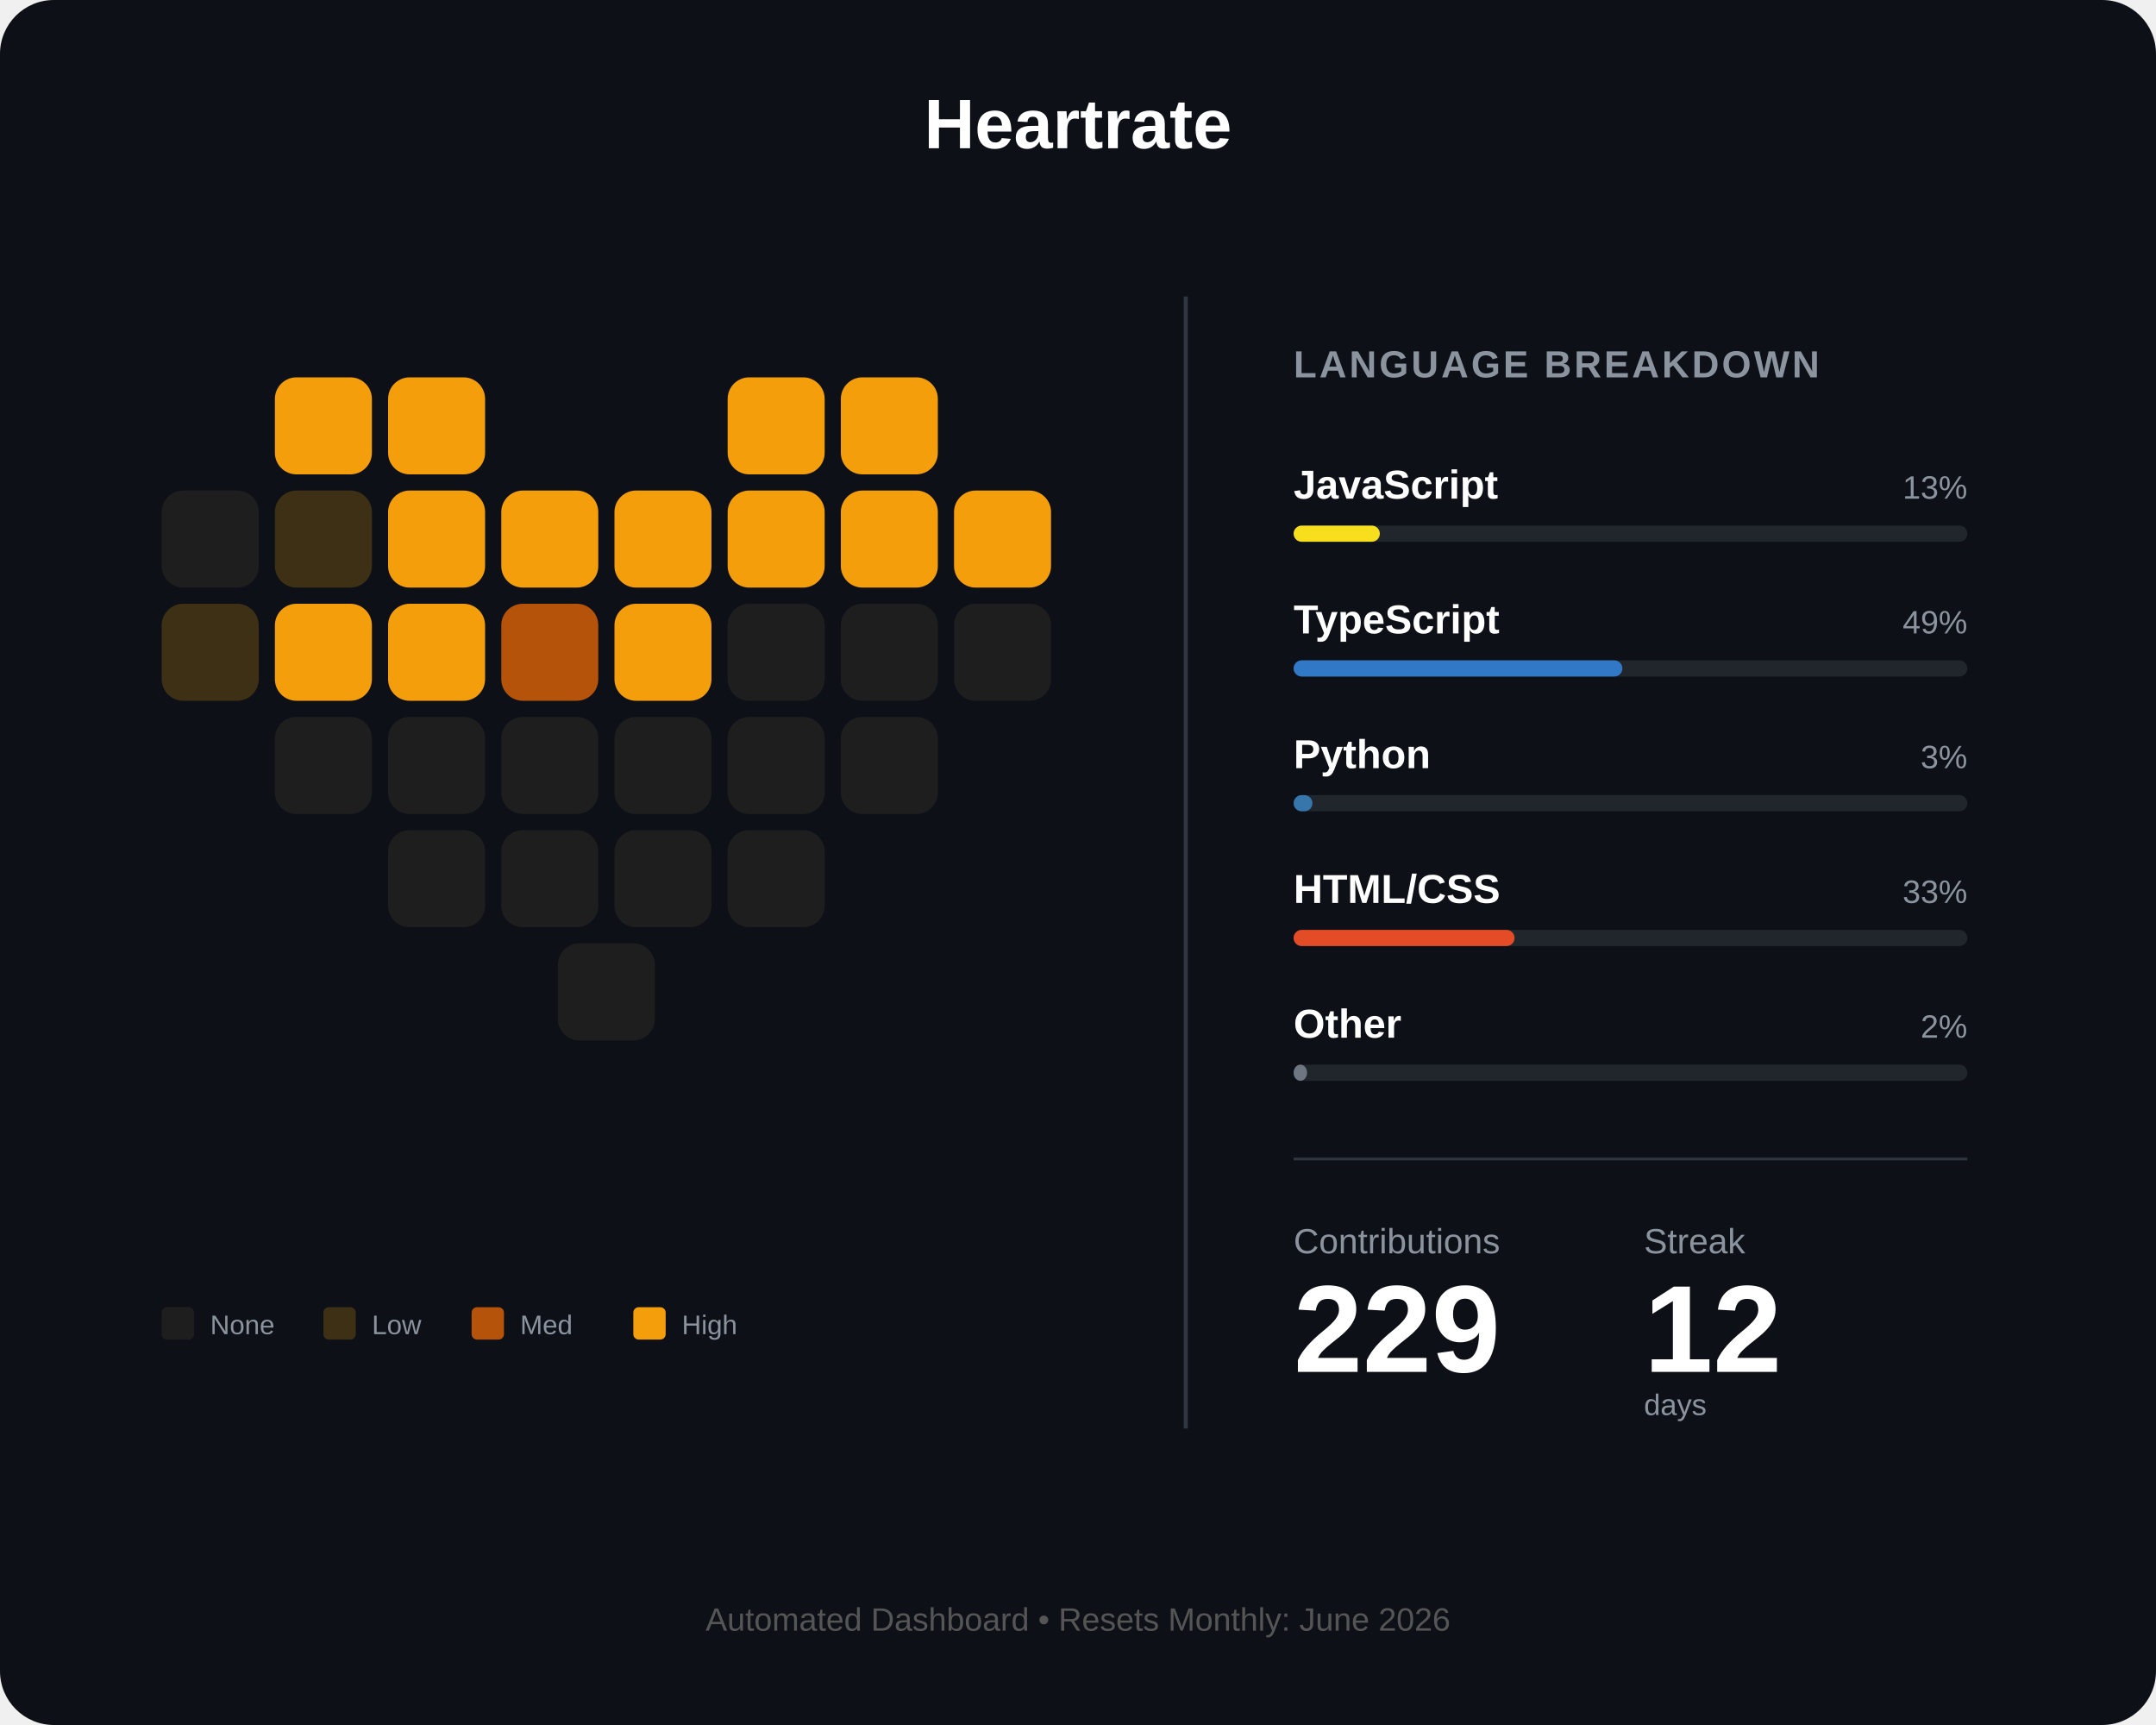
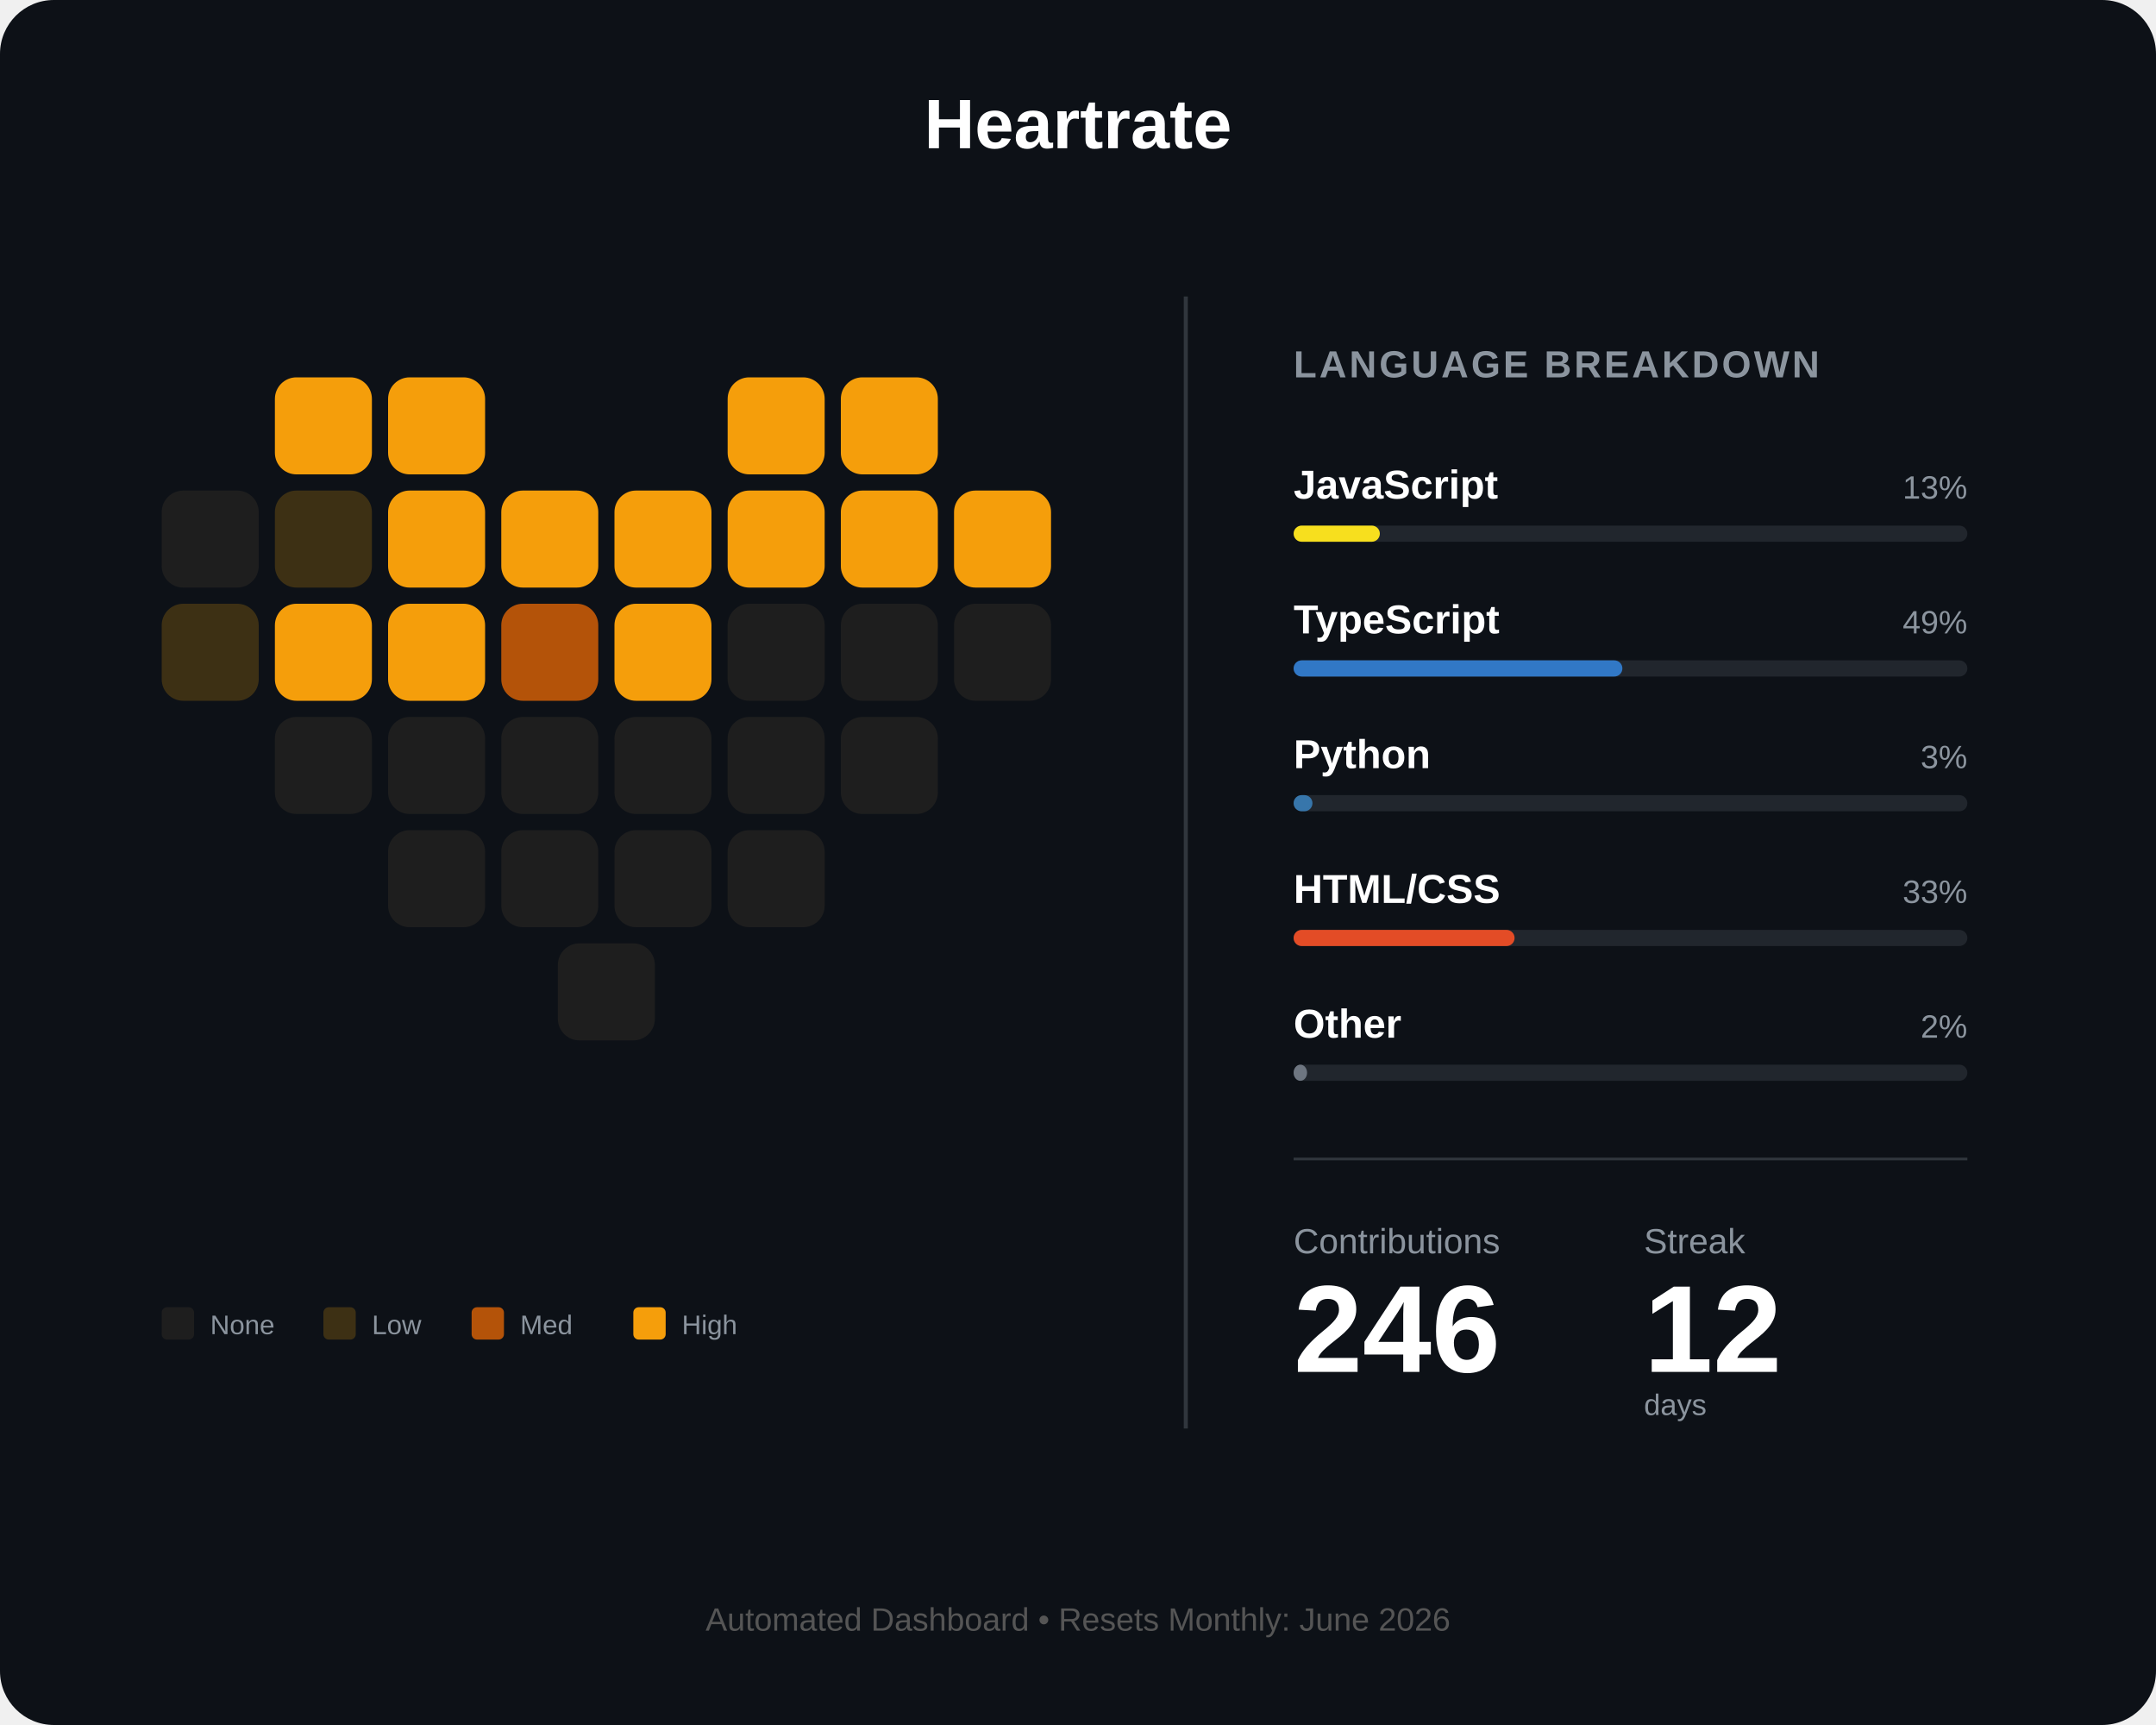
<svg xmlns="http://www.w3.org/2000/svg" width="800" height="640" viewBox="0 0 800 640" fill="none">
  <rect width="800" height="640" rx="20" fill="#0d1117" />
  <text x="400" y="55" fill="white" font-family="Arial" font-size="26" font-weight="bold" text-anchor="middle">Heartrate</text>
  <g id="heart-grid" transform="translate(60, 140)">
    <rect id="day_1" x="42" y="0" width="36" height="36" rx="8" fill="#f59e0b" />
    <rect id="day_2" x="84" y="0" width="36" height="36" rx="8" fill="#f59e0b" />
    <rect id="day_3" x="210" y="0" width="36" height="36" rx="8" fill="#f59e0b" />
    <rect id="day_4" x="252" y="0" width="36" height="36" rx="8" fill="#f59e0b" />
    <rect id="day_5" x="0" y="42" width="36" height="36" rx="8" fill="#1e1e1e" />
    <rect id="day_6" x="42" y="42" width="36" height="36" rx="8" fill="#3d3014" />
    <rect id="day_7" x="84" y="42" width="36" height="36" rx="8" fill="#f59e0b" />
    <rect id="day_8" x="126" y="42" width="36" height="36" rx="8" fill="#f59e0b" />
    <rect id="day_9" x="168" y="42" width="36" height="36" rx="8" fill="#f59e0b" />
    <rect id="day_10" x="210" y="42" width="36" height="36" rx="8" fill="#f59e0b" />
    <rect id="day_11" x="252" y="42" width="36" height="36" rx="8" fill="#f59e0b" />
    <rect id="day_12" x="294" y="42" width="36" height="36" rx="8" fill="#f59e0b" />
    <rect id="day_13" x="0" y="84" width="36" height="36" rx="8" fill="#3d3014" />
    <rect id="day_14" x="42" y="84" width="36" height="36" rx="8" fill="#f59e0b" />
    <rect id="day_15" x="84" y="84" width="36" height="36" rx="8" fill="#f59e0b" />
    <rect id="day_16" x="126" y="84" width="36" height="36" rx="8" fill="#b45309" />
    <rect id="day_17" x="168" y="84" width="36" height="36" rx="8" fill="#f59e0b" />
    <rect id="day_18" x="210" y="84" width="36" height="36" rx="8" fill="#1e1e1e" />
    <rect id="day_19" x="252" y="84" width="36" height="36" rx="8" fill="#1e1e1e" />
    <rect id="day_20" x="294" y="84" width="36" height="36" rx="8" fill="#1e1e1e" />
    <rect id="day_21" x="42" y="126" width="36" height="36" rx="8" fill="#1e1e1e" />
    <rect id="day_22" x="84" y="126" width="36" height="36" rx="8" fill="#1e1e1e" />
    <rect id="day_23" x="126" y="126" width="36" height="36" rx="8" fill="#1e1e1e" />
    <rect id="day_24" x="168" y="126" width="36" height="36" rx="8" fill="#1e1e1e" />
    <rect id="day_25" x="210" y="126" width="36" height="36" rx="8" fill="#1e1e1e" />
    <rect id="day_26" x="252" y="126" width="36" height="36" rx="8" fill="#1e1e1e" />
    <rect id="day_27" x="84" y="168" width="36" height="36" rx="8" fill="#1e1e1e" />
    <rect id="day_28" x="126" y="168" width="36" height="36" rx="8" fill="#1e1e1e" />
    <rect id="day_29" x="168" y="168" width="36" height="36" rx="8" fill="#1e1e1e" />
    <rect id="day_30" x="210" y="168" width="36" height="36" rx="8" fill="#1e1e1e" />
    <rect id="day_31" x="147" y="210" width="36" height="36" rx="8" fill="#1e1e1e" />
  </g>
  <g transform="translate(60, 485)">
    <rect id="legend_empty" x="0" y="0" width="12" height="12" rx="2" fill="#1e1e1e" />
    <text x="18" y="10" fill="#8b949e" font-family="Arial" font-size="10">None</text>
    <rect id="legend_low" x="60" y="0" width="12" height="12" rx="2" fill="#3d3014" />
    <text x="78" y="10" fill="#8b949e" font-family="Arial" font-size="10">Low</text>
    <rect id="legend_med" x="115" y="0" width="12" height="12" rx="2" fill="#b45309" />
    <text x="133" y="10" fill="#8b949e" font-family="Arial" font-size="10">Med</text>
    <rect id="legend_high" x="175" y="0" width="12" height="12" rx="2" fill="#f59e0b" />
    <text x="193" y="10" fill="#8b949e" font-family="Arial" font-size="10">High</text>
  </g>
  <line x1="440" y1="110" x2="440" y2="530" stroke="#30363d" stroke-width="1.5" />
  <g transform="translate(480, 140)">
    <text x="0" y="0" fill="#8b949e" font-family="Arial" font-size="14" font-weight="bold" letter-spacing="1">LANGUAGE BREAKDOWN</text>
    <g transform="translate(0, 45)">
      <text id="lang_1_name" x="0" y="0" fill="white" font-family="Arial" font-size="15" font-weight="bold">JavaScript</text>
      <text id="lang_1_percent" x="250" y="0" fill="#8b949e" font-family="Arial" font-size="12" text-anchor="end">13%</text>
      <rect x="0" y="10" width="250" height="6" rx="3" fill="#21262d" />
      <rect id="lang_1_bar" x="0" y="10" width="32" height="6" rx="3" fill="#f7df1e" />
    </g>
    <g transform="translate(0, 95)">
      <text id="lang_2_name" x="0" y="0" fill="white" font-family="Arial" font-size="15" font-weight="bold">TypeScript</text>
      <text id="lang_2_percent" x="250" y="0" fill="#8b949e" font-family="Arial" font-size="12" text-anchor="end">49%</text>
      <rect x="0" y="10" width="250" height="6" rx="3" fill="#21262d" />
      <rect id="lang_2_bar" x="0" y="10" width="122" height="6" rx="3" fill="#3178c6" />
    </g>
    <g transform="translate(0, 145)">
      <text id="lang_3_name" x="0" y="0" fill="white" font-family="Arial" font-size="15" font-weight="bold">Python</text>
      <text id="lang_3_percent" x="250" y="0" fill="#8b949e" font-family="Arial" font-size="12" text-anchor="end">3%</text>
      <rect x="0" y="10" width="250" height="6" rx="3" fill="#21262d" />
      <rect id="lang_3_bar" x="0" y="10" width="7" height="6" rx="3" fill="#3776ab" />
    </g>
    <g transform="translate(0, 195)">
      <text id="lang_4_name" x="0" y="0" fill="white" font-family="Arial" font-size="15" font-weight="bold">HTML/CSS</text>
      <text id="lang_4_percent" x="250" y="0" fill="#8b949e" font-family="Arial" font-size="12" text-anchor="end">33%</text>
      <rect x="0" y="10" width="250" height="6" rx="3" fill="#21262d" />
      <rect id="lang_4_bar" x="0" y="10" width="82" height="6" rx="3" fill="#e34c26" />
    </g>
    <g transform="translate(0, 245)">
      <text id="lang_5_name" x="0" y="0" fill="white" font-family="Arial" font-size="15" font-weight="bold">Other</text>
      <text id="lang_5_percent" x="250" y="0" fill="#8b949e" font-family="Arial" font-size="12" text-anchor="end">2%</text>
      <rect x="0" y="10" width="250" height="6" rx="3" fill="#21262d" />
      <rect id="lang_5_bar" x="0" y="10" width="5" height="6" rx="3" fill="#6e7681" />
    </g>
    <line x1="0" y1="290" x2="250" y2="290" stroke="#30363d" stroke-width="1" />
    <g transform="translate(0, 325)">
      <text x="0" y="0" fill="#8b949e" font-family="Arial" font-size="13">Contributions</text>
      <text x="130" y="0" fill="#8b949e" font-family="Arial" font-size="13">Streak</text>
-       <text id="total_count" x="0" y="44" fill="white" font-family="Arial" font-size="46" font-weight="bold">229</text>
+       <text id="total_count" x="0" y="44" fill="white" font-family="Arial" font-size="46" font-weight="bold">246</text>
      <text id="streak_count" x="130" y="44" fill="white" font-family="Arial" font-size="46" font-weight="bold">12</text>
      <text x="130" y="60" fill="#8b949e" font-family="Arial" font-size="11">days</text>
    </g>
  </g>
  <text id="footer_text" x="400" y="605" fill="#555" font-family="Arial" font-size="12" text-anchor="middle">Automated Dashboard • Resets Monthly: June 2026</text>
</svg>
